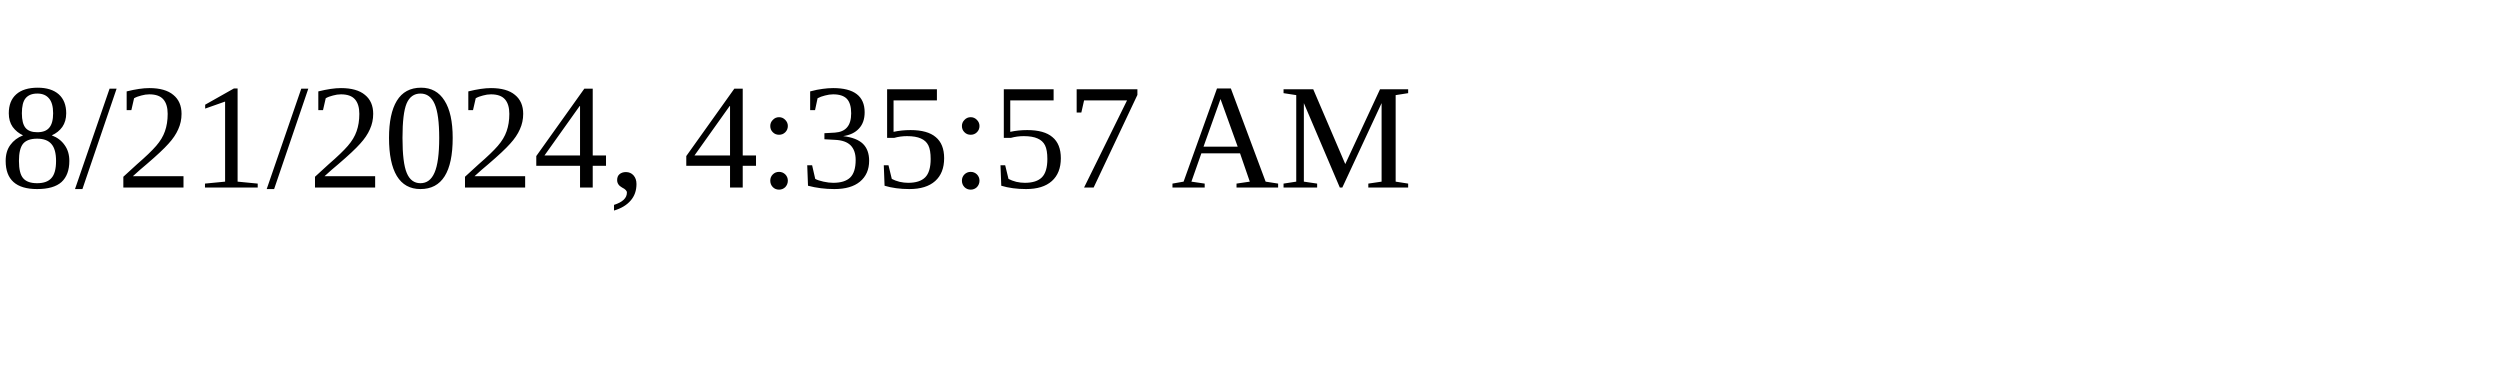
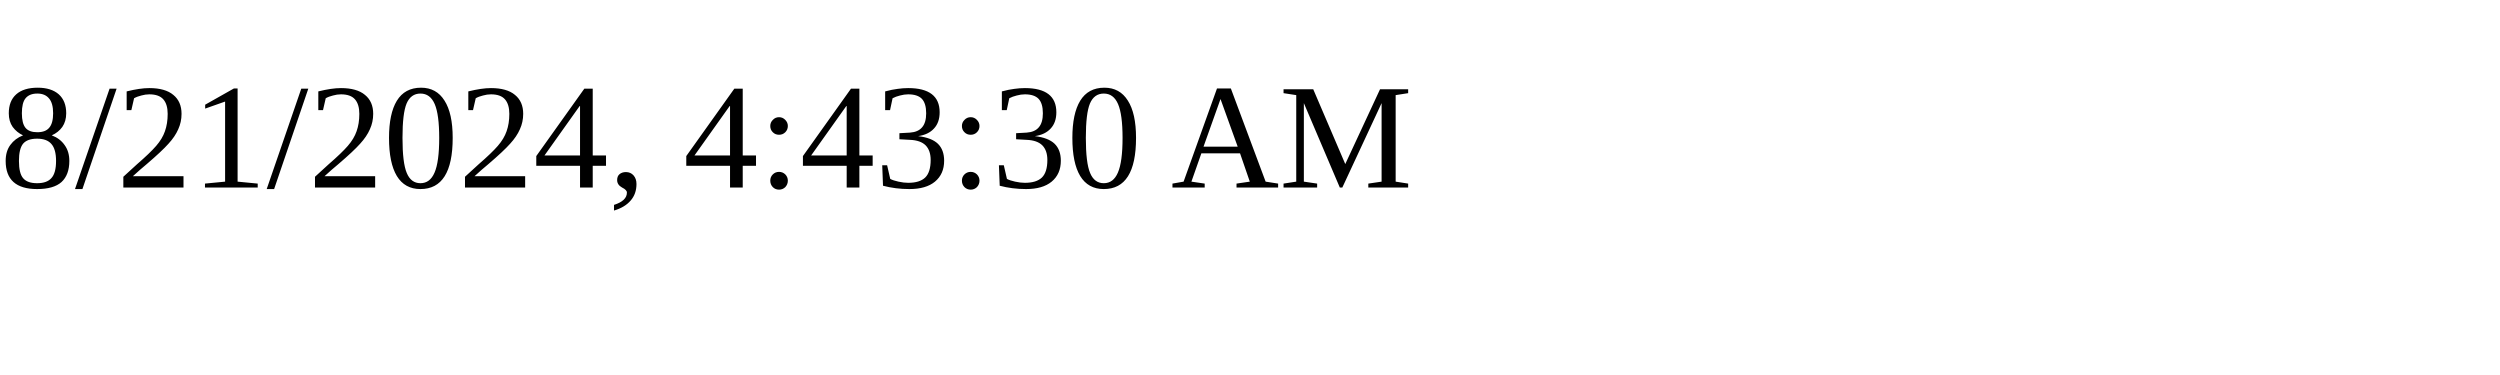
<svg xmlns="http://www.w3.org/2000/svg" height="30" width="200">
-   <text x="0" y="15">8/21/2024, 4:35:57 AM</text>
+   <text x="0" y="15">8/21/2024, 4:43:30 AM</text>
</svg>
